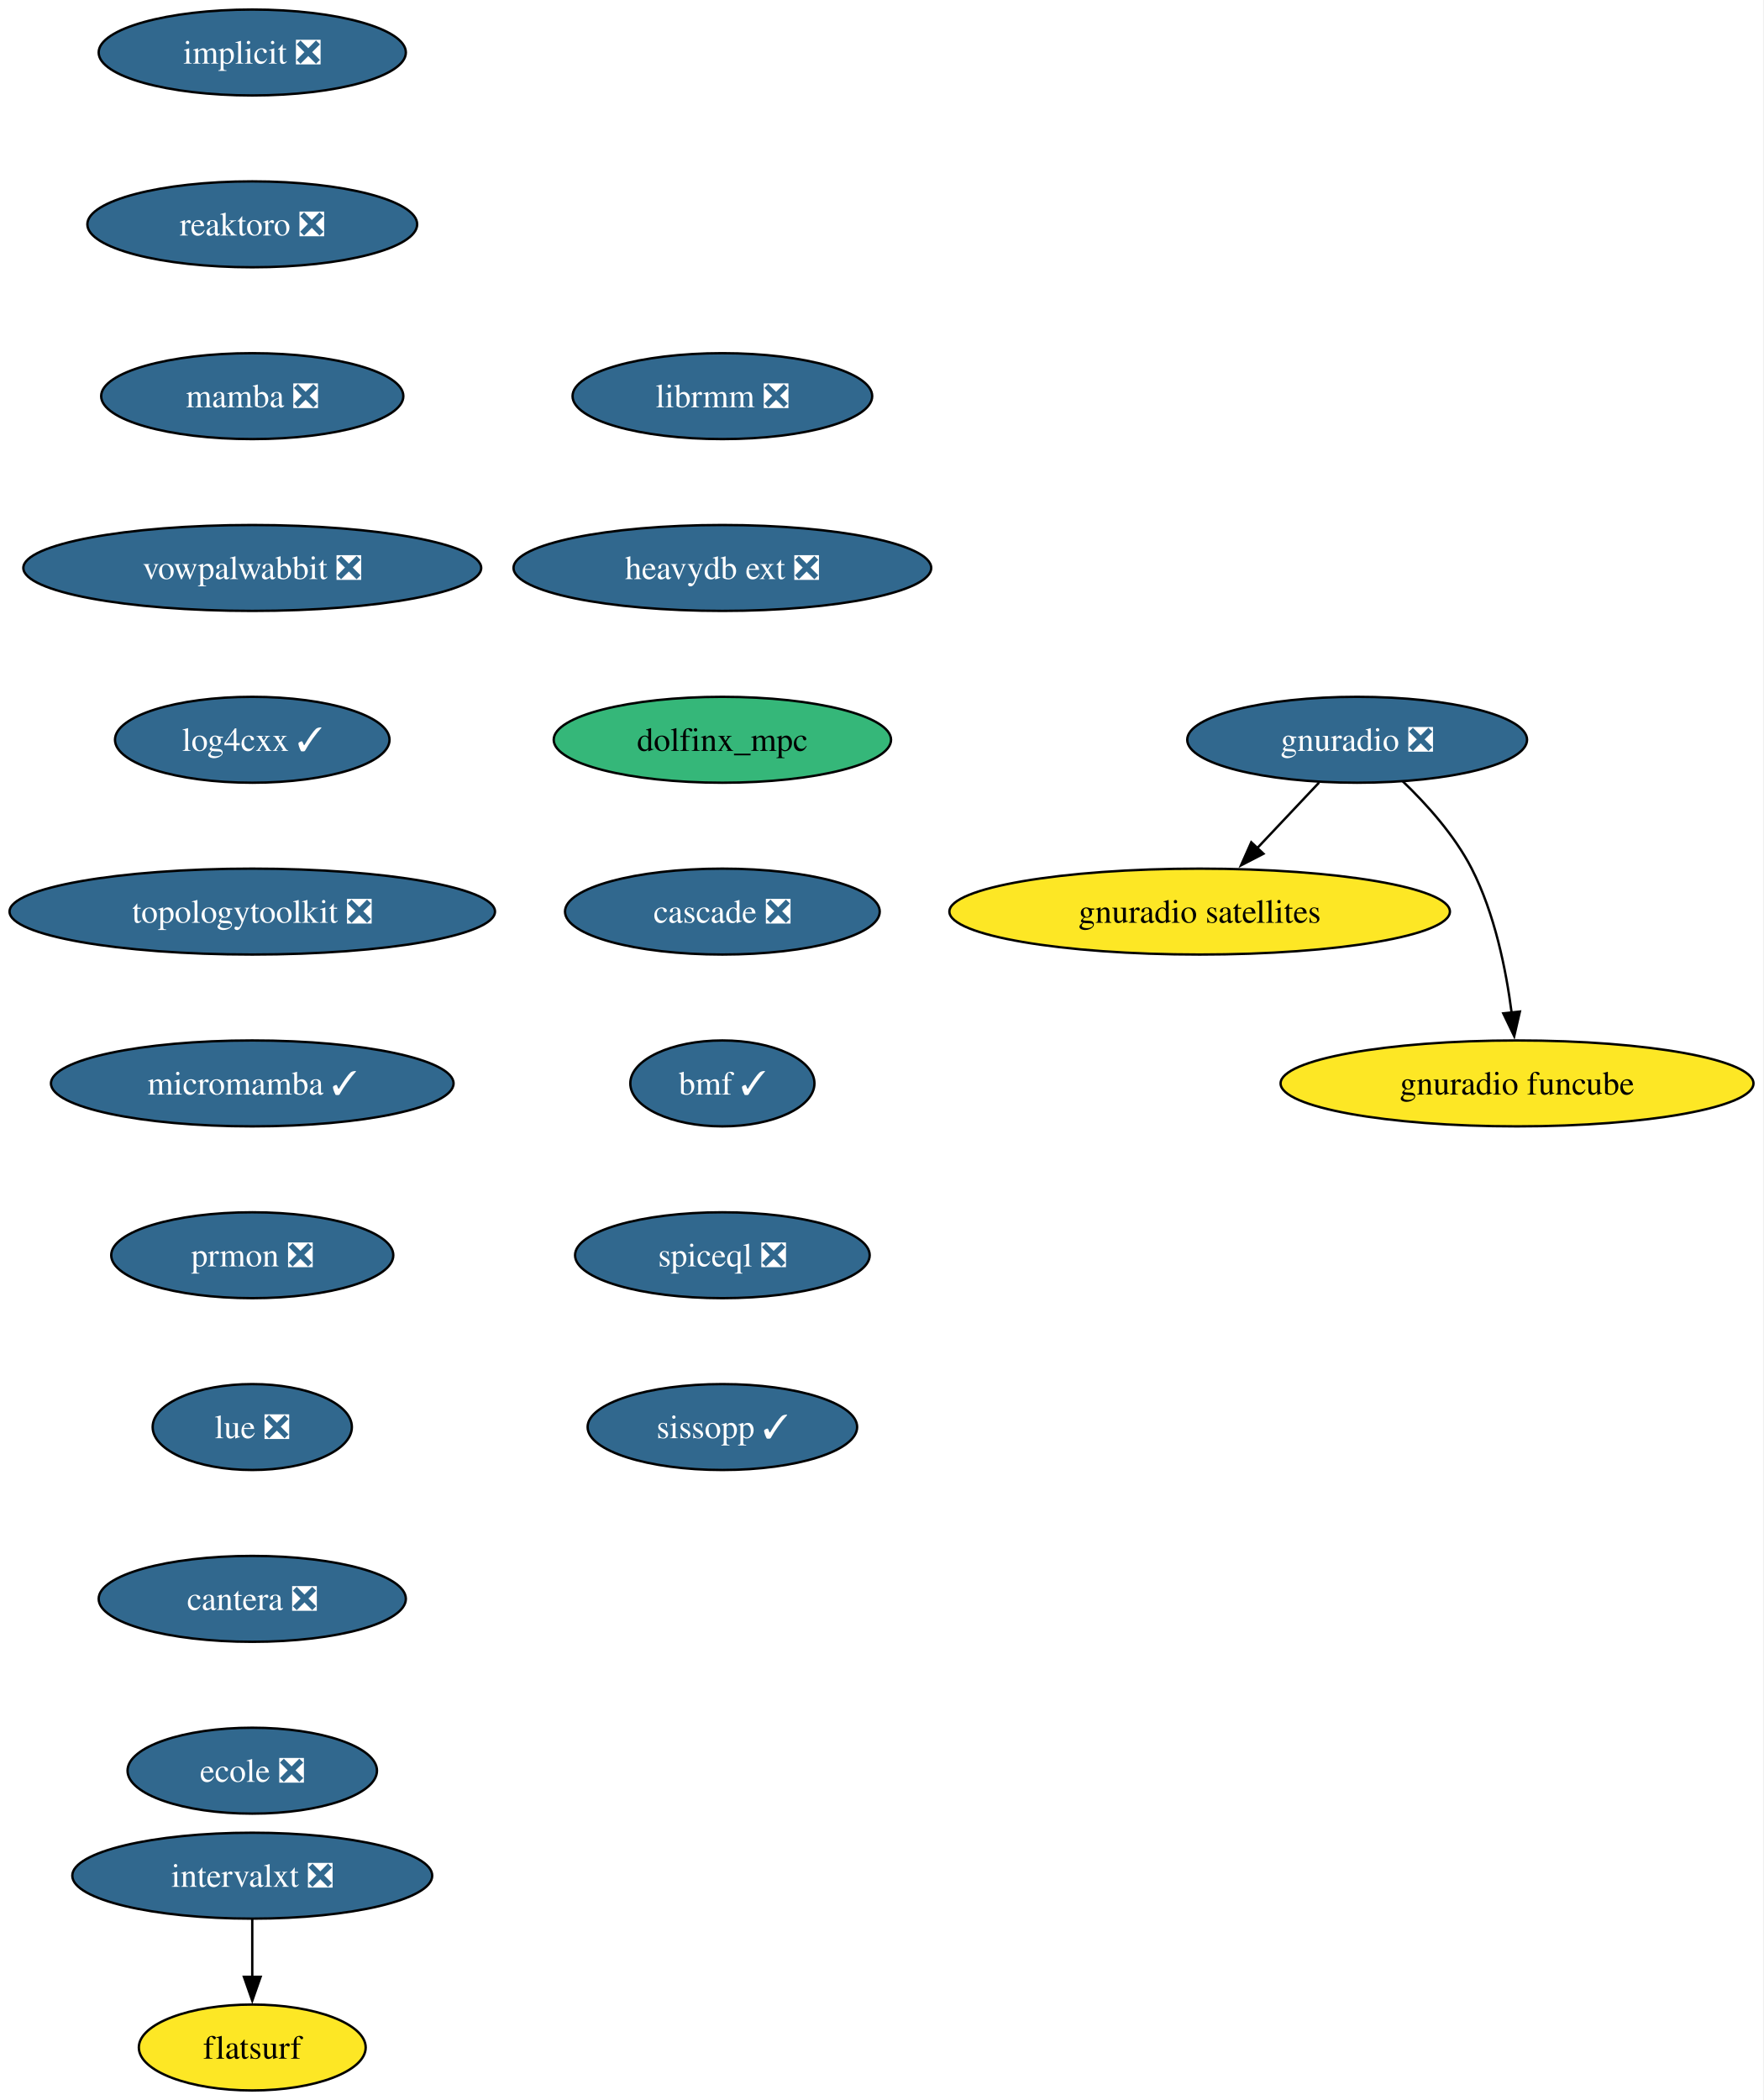
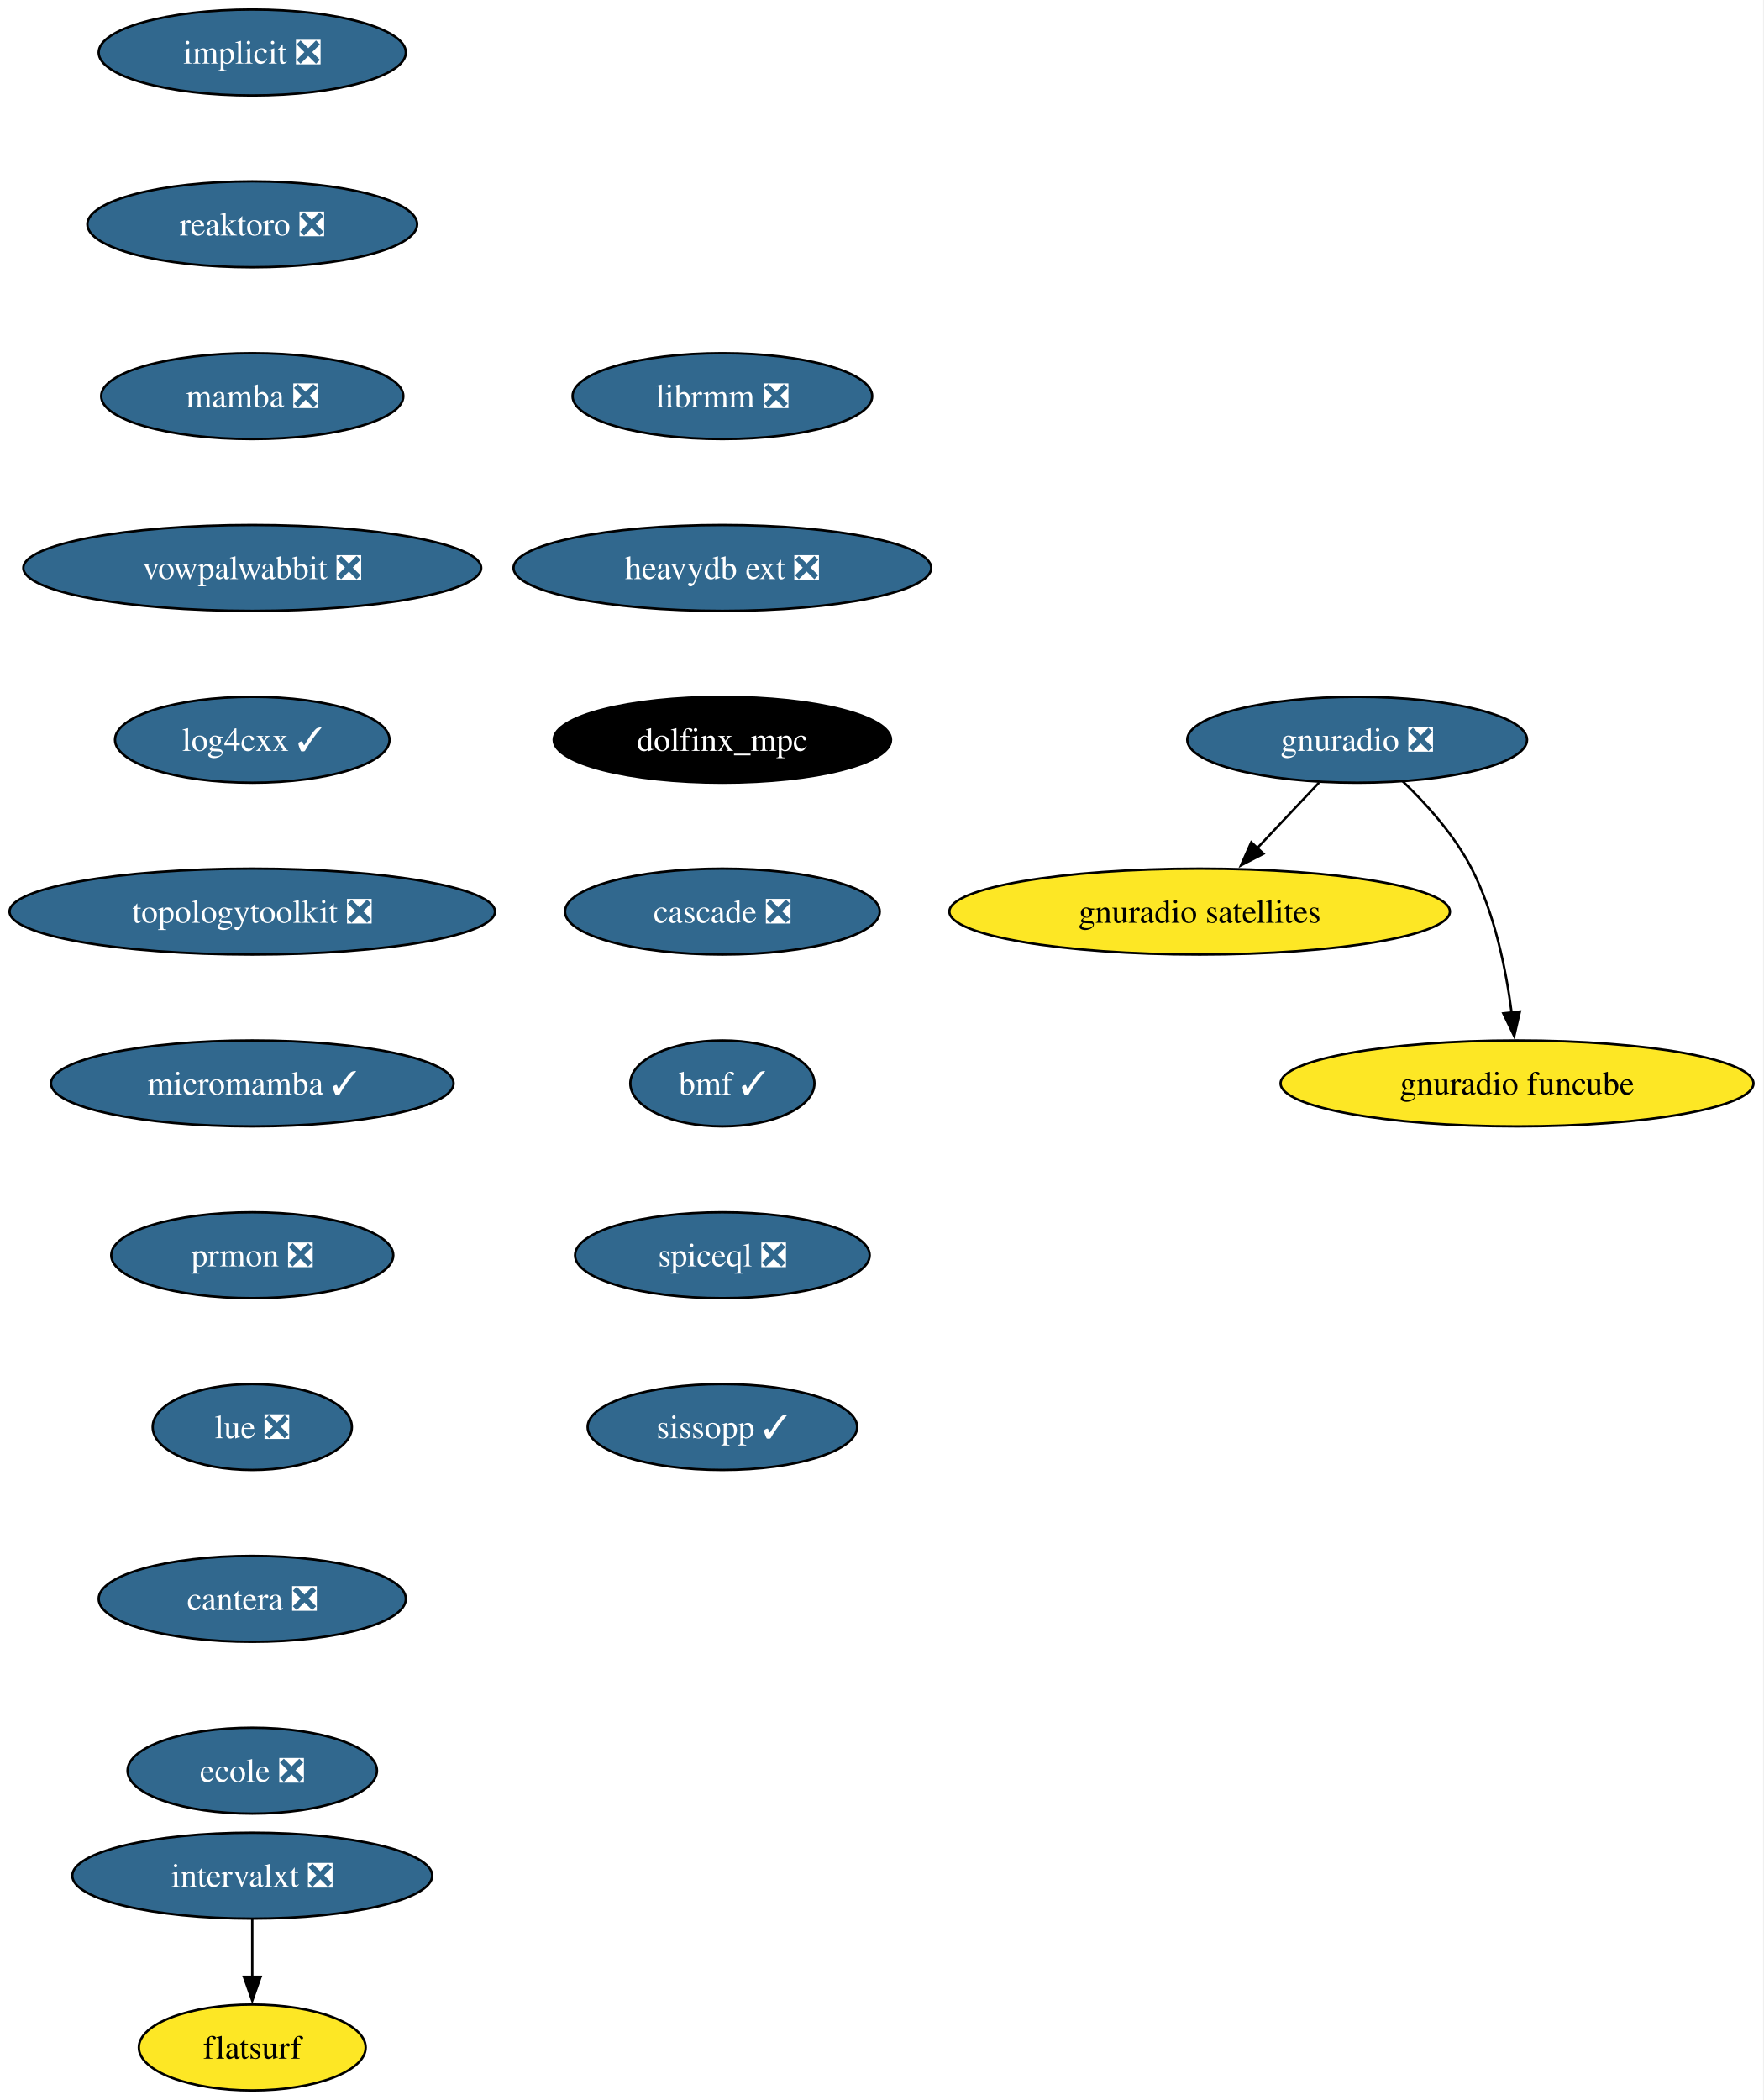
<svg xmlns="http://www.w3.org/2000/svg" xmlns:xlink="http://www.w3.org/1999/xlink" width="739pt" height="880pt" viewBox="0.00 0.00 739.00 880.00">
  <g id="graph0" class="graph" transform="scale(1 1) rotate(0) translate(4 876)">
    <polygon fill="white" stroke="none" points="-4,4 -4,-876 734.8,-876 734.8,4 -4,4" />
    <g id="node1" class="node">
      <g id="a_node1">
        <a xlink:href="https://github.com/conda-forge/implicit-feedstock/pull/108" xlink:title="implicit ❎">
          <ellipse fill="#31688e" stroke="black" cx="101.71" cy="-854" rx="64.36" ry="18" />
          <text xml:space="preserve" text-anchor="middle" x="101.71" y="-849.33" font-family="Times,serif" font-size="14.00" fill="white">implicit ❎</text>
        </a>
      </g>
    </g>
    <g id="node2" class="node">
      <g id="a_node2">
        <a xlink:href="https://github.com/conda-forge/reaktoro-feedstock/pull/119" xlink:title="reaktoro ❎">
          <ellipse fill="#31688e" stroke="black" cx="101.71" cy="-782" rx="69.1" ry="18" />
          <text xml:space="preserve" text-anchor="middle" x="101.71" y="-777.33" font-family="Times,serif" font-size="14.00" fill="white">reaktoro ❎</text>
        </a>
      </g>
    </g>
    <g id="node3" class="node">
      <g id="a_node3">
        <a xlink:href="https://github.com/conda-forge/mamba-feedstock/pull/336" xlink:title="mamba ❎">
          <ellipse fill="#31688e" stroke="black" cx="101.71" cy="-710" rx="63.31" ry="18" />
          <text xml:space="preserve" text-anchor="middle" x="101.71" y="-705.33" font-family="Times,serif" font-size="14.00" fill="white">mamba ❎</text>
        </a>
      </g>
    </g>
    <g id="node4" class="node">
      <g id="a_node4">
        <a xlink:href="https://github.com/conda-forge/vowpalwabbit-feedstock/pull/90" xlink:title="vowpalwabbit ❎">
          <ellipse fill="#31688e" stroke="black" cx="101.71" cy="-638" rx="95.93" ry="18" />
          <text xml:space="preserve" text-anchor="middle" x="101.71" y="-633.33" font-family="Times,serif" font-size="14.00" fill="white">vowpalwabbit ❎</text>
        </a>
      </g>
    </g>
    <g id="node5" class="node">
      <g id="a_node5">
        <a xlink:href="https://github.com/conda-forge/log4cxx-feedstock/pull/31" xlink:title="log4cxx ✓">
          <ellipse fill="#31688e" stroke="black" cx="101.71" cy="-566" rx="57.52" ry="18" />
          <text xml:space="preserve" text-anchor="middle" x="101.71" y="-561.33" font-family="Times,serif" font-size="14.00" fill="white">log4cxx ✓</text>
        </a>
      </g>
    </g>
    <g id="node6" class="node">
      <g id="a_node6">
        <a xlink:href="https://github.com/conda-forge/topologytoolkit-feedstock/pull/81" xlink:title="topologytoolkit ❎">
          <ellipse fill="#31688e" stroke="black" cx="101.71" cy="-494" rx="101.71" ry="18" />
          <text xml:space="preserve" text-anchor="middle" x="101.71" y="-489.32" font-family="Times,serif" font-size="14.00" fill="white">topologytoolkit ❎</text>
        </a>
      </g>
    </g>
    <g id="node7" class="node">
      <g id="a_node7">
        <a xlink:href="https://github.com/conda-forge/micromamba-feedstock/pull/260" xlink:title="micromamba ✓">
          <ellipse fill="#31688e" stroke="black" cx="101.71" cy="-422" rx="84.35" ry="18" />
          <text xml:space="preserve" text-anchor="middle" x="101.71" y="-417.32" font-family="Times,serif" font-size="14.00" fill="white">micromamba ✓</text>
        </a>
      </g>
    </g>
    <g id="node11" class="node">
      <g id="a_node11">
        <a xlink:href="https://github.com/conda-forge/prmon-feedstock/pull/31" xlink:title="prmon ❎">
          <ellipse fill="#31688e" stroke="black" cx="101.71" cy="-350" rx="59.1" ry="18" />
          <text xml:space="preserve" text-anchor="middle" x="101.71" y="-345.32" font-family="Times,serif" font-size="14.00" fill="white">prmon ❎</text>
        </a>
      </g>
    </g>
    <g id="node8" class="node">
      <g id="a_node8">
        <a xlink:href="https://github.com/conda-forge/gnuradio-feedstock/pull/298" xlink:title="gnuradio ❎">
          <ellipse fill="#31688e" stroke="black" cx="564.71" cy="-566" rx="71.2" ry="18" />
          <text xml:space="preserve" text-anchor="middle" x="564.71" y="-561.33" font-family="Times,serif" font-size="14.00" fill="white">gnuradio ❎</text>
        </a>
      </g>
    </g>
    <g id="node9" class="node">
      <g id="a_node9">
        <a xlink:href="https://github.com/conda-forge/gnuradio-satellites-feedstock" xlink:title="gnuradio satellites">
          <ellipse fill="#fde725" stroke="black" cx="498.71" cy="-494" rx="104.87" ry="18" />
          <text xml:space="preserve" text-anchor="middle" x="498.71" y="-489.32" font-family="Times,serif" font-size="14.00">gnuradio satellites</text>
        </a>
      </g>
    </g>
    <g id="edge7" class="edge">
      <path fill="none" stroke="black" d="M548.74,-548.05C540.91,-539.75 531.32,-529.58 522.64,-520.38" />
      <polygon fill="black" stroke="black" points="525.45,-518.25 516.04,-513.38 520.35,-523.05 525.45,-518.25" />
    </g>
    <g id="node10" class="node">
      <g id="a_node10">
        <a xlink:href="https://github.com/conda-forge/gnuradio-funcube-feedstock" xlink:title="gnuradio funcube">
          <ellipse fill="#fde725" stroke="black" cx="631.71" cy="-422" rx="99.08" ry="18" />
          <text xml:space="preserve" text-anchor="middle" x="631.71" y="-417.32" font-family="Times,serif" font-size="14.00">gnuradio funcube</text>
        </a>
      </g>
    </g>
    <g id="edge8" class="edge">
      <path fill="none" stroke="black" d="M583.76,-548.65C593.85,-538.98 605.59,-525.92 612.71,-512 622.35,-493.17 627.11,-469.69 629.45,-451.58" />
      <polygon fill="black" stroke="black" points="632.91,-452.11 630.53,-441.79 625.95,-451.35 632.91,-452.11" />
    </g>
    <g id="node12" class="node">
      <g id="a_node12">
        <a xlink:href="https://github.com/conda-forge/lue-feedstock/pull/70" xlink:title="lue ❎">
          <ellipse fill="#31688e" stroke="black" cx="101.71" cy="-278" rx="41.74" ry="18" />
          <text xml:space="preserve" text-anchor="middle" x="101.71" y="-273.32" font-family="Times,serif" font-size="14.00" fill="white">lue ❎</text>
        </a>
      </g>
    </g>
    <g id="node13" class="node">
      <g id="a_node13">
        <a xlink:href="https://github.com/conda-forge/cantera-feedstock/pull/59" xlink:title="cantera ❎">
          <ellipse fill="#31688e" stroke="black" cx="101.71" cy="-206" rx="64.36" ry="18" />
          <text xml:space="preserve" text-anchor="middle" x="101.71" y="-201.33" font-family="Times,serif" font-size="14.00" fill="white">cantera ❎</text>
        </a>
      </g>
    </g>
    <g id="node14" class="node">
      <g id="a_node14">
        <a xlink:href="https://github.com/conda-forge/ecole-feedstock/pull/46" xlink:title="ecole ❎">
          <ellipse fill="#31688e" stroke="black" cx="101.71" cy="-134" rx="52.26" ry="18" />
          <text xml:space="preserve" text-anchor="middle" x="101.71" y="-129.32" font-family="Times,serif" font-size="14.00" fill="white">ecole ❎</text>
        </a>
      </g>
    </g>
    <g id="node15" class="node">
      <g id="a_node15">
        <a xlink:href="https://github.com/conda-forge/librmm-feedstock/pull/74" xlink:title="librmm ❎">
          <ellipse fill="#31688e" stroke="black" cx="298.71" cy="-710" rx="62.78" ry="18" />
          <text xml:space="preserve" text-anchor="middle" x="298.71" y="-705.33" font-family="Times,serif" font-size="14.00" fill="white">librmm ❎</text>
        </a>
      </g>
    </g>
    <g id="node16" class="node">
      <g id="a_node16">
        <a xlink:href="https://github.com/conda-forge/heavydb-ext-feedstock/pull/88" xlink:title="heavydb ext ❎">
          <ellipse fill="#31688e" stroke="black" cx="298.71" cy="-638" rx="87.51" ry="18" />
          <text xml:space="preserve" text-anchor="middle" x="298.71" y="-633.33" font-family="Times,serif" font-size="14.00" fill="white">heavydb ext ❎</text>
        </a>
      </g>
    </g>
    <g id="node19" class="node">
      <g id="a_node19">
        <a xlink:href="https://github.com/conda-forge/dolfinx_mpc-feedstock" xlink:title="dolfinx_mpc">
-           <ellipse fill="#35b779" stroke="black" cx="298.71" cy="-566" rx="70.68" ry="18" />
-           <text xml:space="preserve" text-anchor="middle" x="298.71" y="-561.33" font-family="Times,serif" font-size="14.00">dolfinx_mpc</text>
+           <ellipse fill="#000000" stroke="black" cx="298.71" cy="-566" rx="70.68" ry="18" />
+           <text xml:space="preserve" text-anchor="middle" x="298.71" y="-561.33" font-family="Times,serif" font-size="14.00" fill="white">dolfinx_mpc</text>
        </a>
      </g>
    </g>
    <g id="node17" class="node">
      <g id="a_node17">
        <a xlink:href="https://github.com/conda-forge/intervalxt-feedstock/pull/25" xlink:title="intervalxt ❎">
          <ellipse fill="#31688e" stroke="black" cx="101.71" cy="-90" rx="75.41" ry="18" />
          <text xml:space="preserve" text-anchor="middle" x="101.71" y="-85.33" font-family="Times,serif" font-size="14.00" fill="white">intervalxt ❎</text>
        </a>
      </g>
    </g>
    <g id="node18" class="node">
      <g id="a_node18">
        <a xlink:href="https://github.com/conda-forge/flatsurf-feedstock" xlink:title="flatsurf">
          <ellipse fill="#fde725" stroke="black" cx="101.71" cy="-18" rx="47.53" ry="18" />
          <text xml:space="preserve" text-anchor="middle" x="101.71" y="-13.32" font-family="Times,serif" font-size="14.00">flatsurf</text>
        </a>
      </g>
    </g>
    <g id="edge14" class="edge">
      <path fill="none" stroke="black" d="M101.71,-71.7C101.71,-64.41 101.71,-55.73 101.71,-47.54" />
      <polygon fill="black" stroke="black" points="105.21,-47.62 101.71,-37.62 98.21,-47.62 105.21,-47.62" />
    </g>
    <g id="node20" class="node">
      <g id="a_node20">
        <a xlink:href="https://github.com/conda-forge/cascade-feedstock/pull/33" xlink:title="cascade ❎">
          <ellipse fill="#31688e" stroke="black" cx="298.71" cy="-494" rx="65.94" ry="18" />
          <text xml:space="preserve" text-anchor="middle" x="298.71" y="-489.32" font-family="Times,serif" font-size="14.00" fill="white">cascade ❎</text>
        </a>
      </g>
    </g>
    <g id="node21" class="node">
      <g id="a_node21">
        <a xlink:href="https://github.com/conda-forge/bmf-feedstock/pull/38" xlink:title="bmf ✓">
          <ellipse fill="#31688e" stroke="black" cx="298.71" cy="-422" rx="38.58" ry="18" />
          <text xml:space="preserve" text-anchor="middle" x="298.71" y="-417.32" font-family="Times,serif" font-size="14.00" fill="white">bmf ✓</text>
        </a>
      </g>
    </g>
    <g id="node22" class="node">
      <g id="a_node22">
        <a xlink:href="https://github.com/conda-forge/spiceql-feedstock/pull/31" xlink:title="spiceql ❎">
          <ellipse fill="#31688e" stroke="black" cx="298.71" cy="-350" rx="61.73" ry="18" />
          <text xml:space="preserve" text-anchor="middle" x="298.71" y="-345.32" font-family="Times,serif" font-size="14.00" fill="white">spiceql ❎</text>
        </a>
      </g>
    </g>
    <g id="node23" class="node">
      <g id="a_node23">
        <a xlink:href="https://github.com/conda-forge/sissopp-feedstock/pull/4" xlink:title="sissopp ✓">
          <ellipse fill="#31688e" stroke="black" cx="298.71" cy="-278" rx="56.47" ry="18" />
          <text xml:space="preserve" text-anchor="middle" x="298.71" y="-273.32" font-family="Times,serif" font-size="14.00" fill="white">sissopp ✓</text>
        </a>
      </g>
    </g>
  </g>
</svg>
